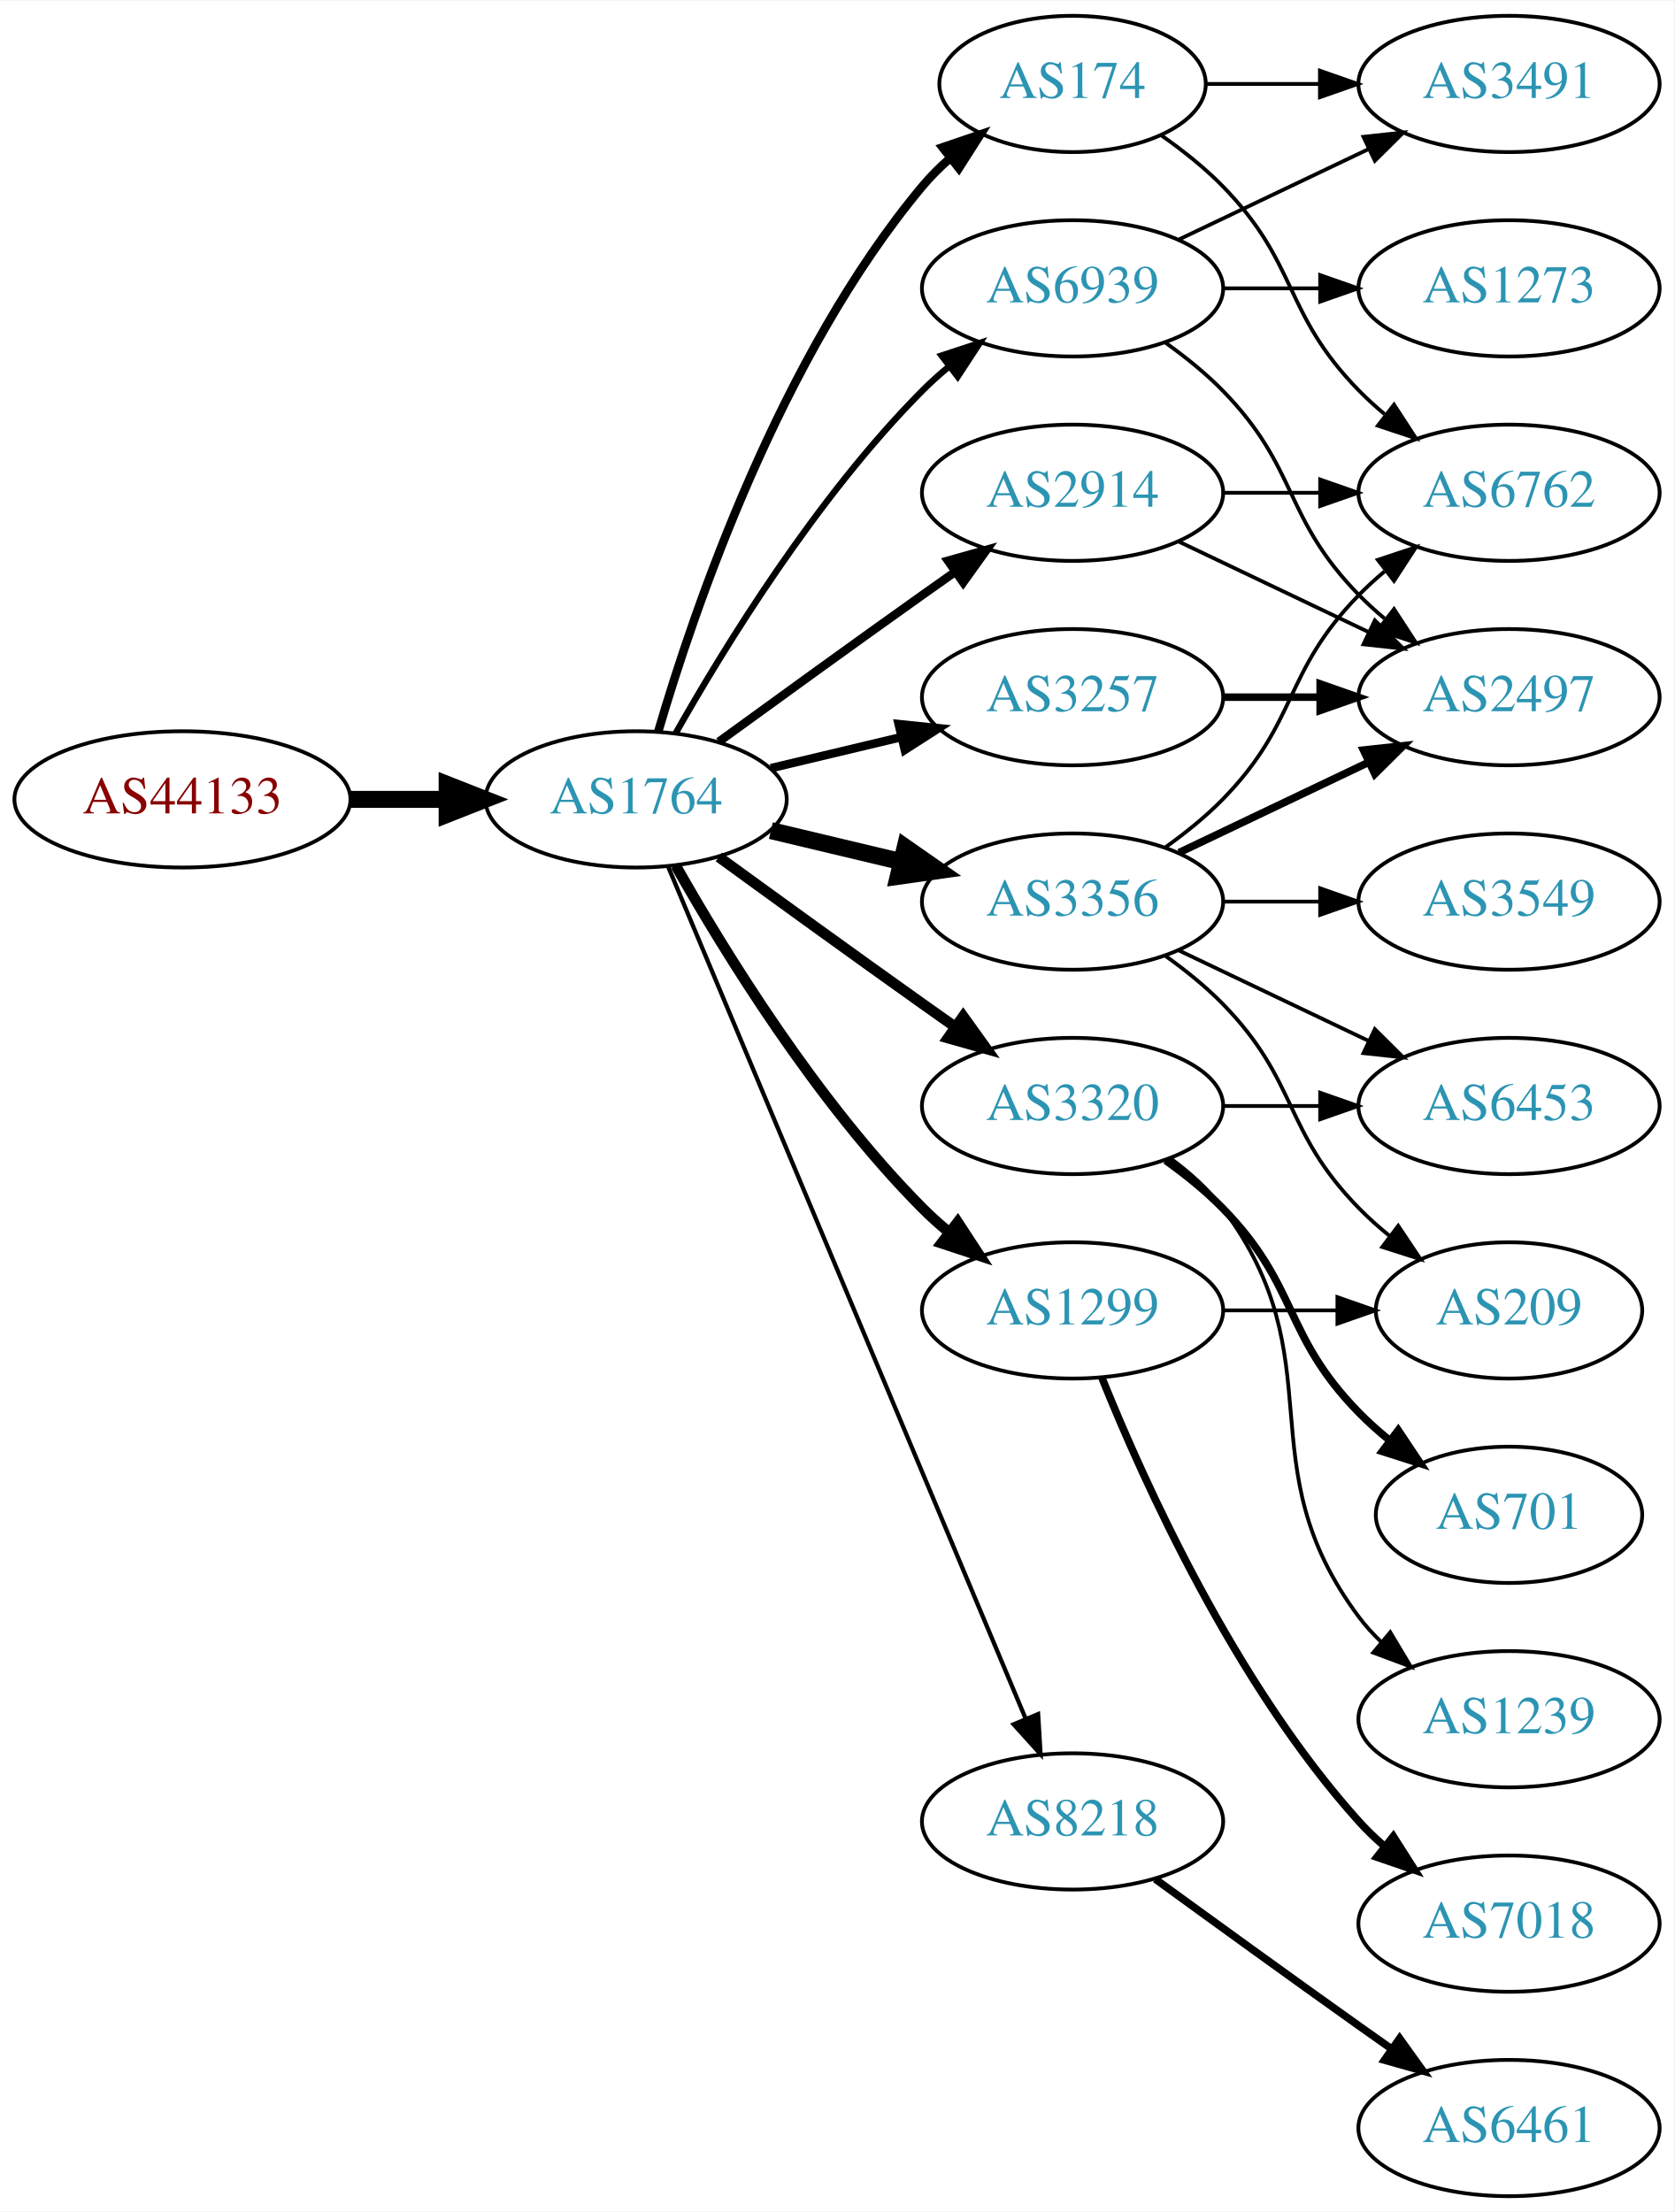
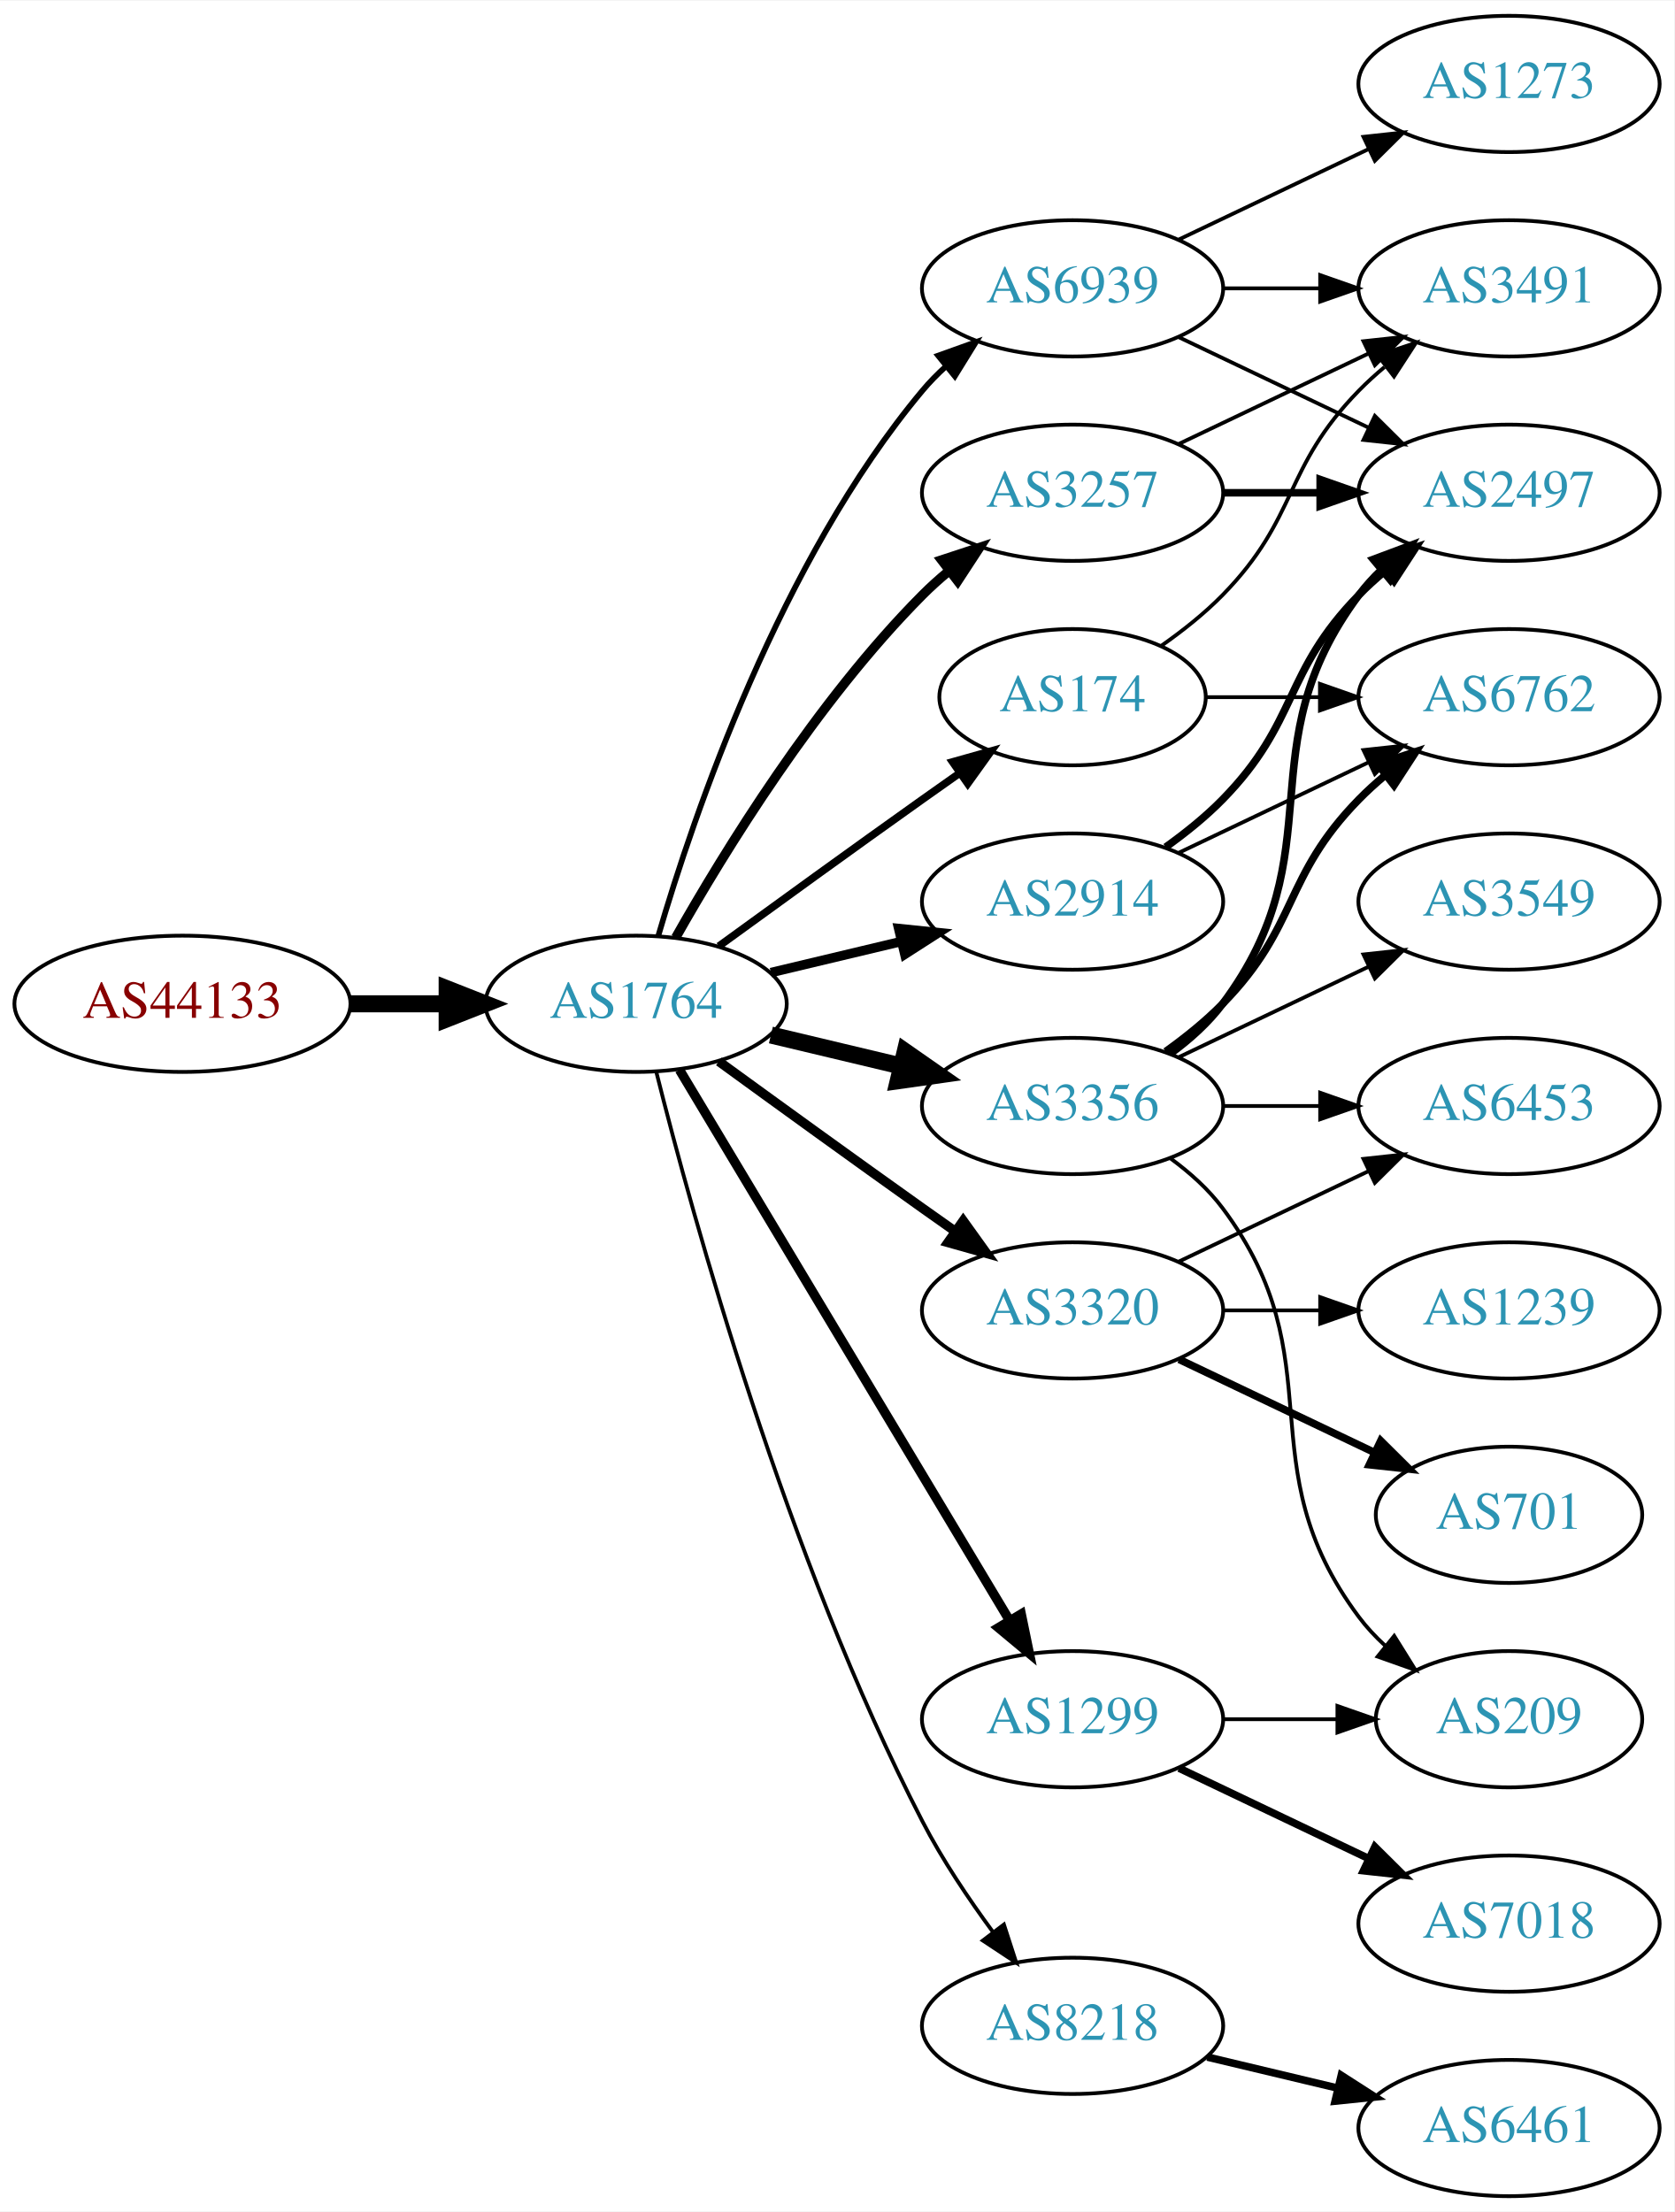
<svg xmlns="http://www.w3.org/2000/svg" xmlns:xlink="http://www.w3.org/1999/xlink" width="442pt" height="584pt" viewBox="0.00 0.00 442.27 584.00">
  <g id="graph0" class="graph" transform="scale(1 1) rotate(0) translate(4 580)">
    <polygon fill="white" stroke="none" points="-4,4 -4,-580 438.271,-580 438.271,4 -4,4" />
    <g id="node1" class="node">
      <g id="a_node1">
        <a xlink:href="/asn/44133" xlink:title="AS44133 ~ IPAX OG [AT]">
-           <ellipse fill="#ffffff" stroke="black" cx="44.196" cy="-369" rx="44.393" ry="18" />
-           <text text-anchor="middle" x="44.196" y="-365.3" font-family="Times,serif" font-size="14.00" fill="#880000">AS44133</text>
+           <ellipse fill="#ffffff" stroke="black" cx="44.196" cy="-315" rx="44.393" ry="18" />
+           <text text-anchor="middle" x="44.196" y="-311.3" font-family="Times,serif" font-size="14.00" fill="#880000">AS44133</text>
        </a>
      </g>
    </g>
    <g id="node2" class="node">
      <g id="a_node2">
        <a xlink:href="/asn/1764" xlink:title="AS1764 ~ NEXTLAYER-AS [AT]">
-           <ellipse fill="#ffffff" stroke="black" cx="164.039" cy="-369" rx="39.794" ry="18" />
-           <text text-anchor="middle" x="164.039" y="-365.3" font-family="Times,serif" font-size="14.00" fill="#2c94b3">AS1764</text>
+           <ellipse fill="#ffffff" stroke="black" cx="164.039" cy="-315" rx="39.794" ry="18" />
+           <text text-anchor="middle" x="164.039" y="-311.3" font-family="Times,serif" font-size="14.00" fill="#2c94b3">AS1764</text>
        </a>
      </g>
    </g>
    <g id="edge1" class="edge">
-       <path fill="none" stroke="black" stroke-width="4.5" d="M88.407,-369C96.72,-369 105.482,-369 113.965,-369" />
-       <polygon fill="black" stroke="black" stroke-width="4.5" points="114.123,-372.938 124.123,-369 114.123,-365.063 114.123,-372.938" />
+       <path fill="none" stroke="black" stroke-width="4.5" d="M88.407,-315C96.72,-315 105.482,-315 113.965,-315" />
+       <polygon fill="black" stroke="black" stroke-width="4.5" points="114.123,-318.938 124.123,-315 114.123,-311.063 114.123,-318.938" />
    </g>
    <g id="node3" class="node">
      <g id="a_node3">
        <a xlink:href="/asn/2914" xlink:title="AS2914 ~ NTT America, Inc. [US]">
-           <ellipse fill="#ffffff" stroke="black" cx="279.332" cy="-450" rx="39.794" ry="18" />
-           <text text-anchor="middle" x="279.332" y="-446.3" font-family="Times,serif" font-size="14.00" fill="#2c94b3">AS2914</text>
+           <ellipse fill="#ffffff" stroke="black" cx="279.332" cy="-342" rx="39.794" ry="18" />
+           <text text-anchor="middle" x="279.332" y="-338.3" font-family="Times,serif" font-size="14.00" fill="#2c94b3">AS2914</text>
        </a>
      </g>
    </g>
    <g id="edge2" class="edge">
-       <path fill="none" stroke="black" stroke-width="2.25" d="M185.887,-384.222C200.821,-395.091 221.435,-410.025 239.685,-423 242.506,-425.005 245.449,-427.085 248.397,-429.159" />
-       <polygon fill="black" stroke="black" stroke-width="2.25" points="246.424,-432.05 256.621,-434.926 250.443,-426.319 246.424,-432.05" />
+       <path fill="none" stroke="black" stroke-width="2.5" d="M199.646,-323.248C210.517,-325.838 222.671,-328.735 234.114,-331.462" />
+       <polygon fill="black" stroke="black" stroke-width="2.5" points="233.397,-334.889 243.936,-333.803 235.02,-328.08 233.397,-334.889" />
    </g>
    <g id="node4" class="node">
      <g id="a_node4">
-         <a xlink:href="/asn/1299" xlink:title="AS1299 ~ Telia Carrier [EU]">
-           <ellipse fill="#ffffff" stroke="black" cx="279.332" cy="-234" rx="39.794" ry="18" />
-           <text text-anchor="middle" x="279.332" y="-230.3" font-family="Times,serif" font-size="14.00" fill="#2c94b3">AS1299</text>
+         <a xlink:href="/asn/3257" xlink:title="AS3257 ~ GTT [DE]">
+           <ellipse fill="#ffffff" stroke="black" cx="279.332" cy="-450" rx="39.794" ry="18" />
+           <text text-anchor="middle" x="279.332" y="-446.3" font-family="Times,serif" font-size="14.00" fill="#2c94b3">AS3257</text>
        </a>
      </g>
    </g>
    <g id="edge3" class="edge">
-       <path fill="none" stroke="black" stroke-width="2.812" d="M174.498,-351.51C187.28,-328.904 211.712,-289.114 239.685,-261 241.796,-258.879 244.092,-256.812 246.477,-254.829" />
-       <polygon fill="black" stroke="black" stroke-width="2.812" points="248.993,-257.31 254.793,-248.444 244.73,-251.758 248.993,-257.31" />
+       <path fill="none" stroke="black" stroke-width="2.5" d="M174.498,-332.49C187.28,-355.096 211.712,-394.886 239.685,-423 241.796,-425.121 244.092,-427.188 246.477,-429.171" />
+       <polygon fill="black" stroke="black" stroke-width="2.5" points="244.73,-432.242 254.793,-435.556 248.993,-426.69 244.73,-432.242" />
    </g>
    <g id="node5" class="node">
      <g id="a_node5">
-         <a xlink:href="/asn/3356" xlink:title="AS3356 ~ Level 3 Parent, LLC [US]">
-           <ellipse fill="#ffffff" stroke="black" cx="279.332" cy="-342" rx="39.794" ry="18" />
-           <text text-anchor="middle" x="279.332" y="-338.3" font-family="Times,serif" font-size="14.00" fill="#2c94b3">AS3356</text>
+         <a xlink:href="/asn/1299" xlink:title="AS1299 ~ Telia Carrier [EU]">
+           <ellipse fill="#ffffff" stroke="black" cx="279.332" cy="-126" rx="39.794" ry="18" />
+           <text text-anchor="middle" x="279.332" y="-122.3" font-family="Times,serif" font-size="14.00" fill="#2c94b3">AS1299</text>
        </a>
      </g>
    </g>
    <g id="edge4" class="edge">
-       <path fill="none" stroke="black" stroke-width="4.5" d="M199.646,-360.752C210.517,-358.162 222.671,-355.265 234.114,-352.538" />
-       <polygon fill="black" stroke="black" stroke-width="4.5" points="235.122,-356.346 243.936,-350.197 233.296,-348.685 235.122,-356.346" />
+       <path fill="none" stroke="black" stroke-width="2.5" d="M175.494,-297.558C195.475,-264.225 239.18,-191.314 262.666,-152.134" />
+       <polygon fill="black" stroke="black" stroke-width="2.5" points="265.762,-153.776 267.902,-143.4 259.758,-150.177 265.762,-153.776" />
    </g>
    <g id="node6" class="node">
      <g id="a_node6">
-         <a xlink:href="/asn/8218" xlink:title="AS8218 ~ legacy Neotelecoms [FR]">
-           <ellipse fill="#ffffff" stroke="black" cx="279.332" cy="-99" rx="39.794" ry="18" />
-           <text text-anchor="middle" x="279.332" y="-95.3" font-family="Times,serif" font-size="14.00" fill="#2c94b3">AS8218</text>
+         <a xlink:href="/asn/174" xlink:title="AS174 ~ Cogent Communications [US]">
+           <ellipse fill="#ffffff" stroke="black" cx="279.332" cy="-396" rx="35.194" ry="18" />
+           <text text-anchor="middle" x="279.332" y="-392.3" font-family="Times,serif" font-size="14.00" fill="#2c94b3">AS174</text>
        </a>
      </g>
    </g>
    <g id="edge5" class="edge">
-       <path fill="none" stroke="black" stroke-width="1.125" d="M172.472,-351.285C191.797,-305.229 243.72,-181.486 266.893,-126.261" />
-       <polygon fill="black" stroke="black" stroke-width="1.125" points="270.229,-127.356 270.871,-116.781 263.774,-124.648 270.229,-127.356" />
+       <path fill="none" stroke="black" stroke-width="2" d="M185.887,-330.222C200.821,-341.091 221.435,-356.025 239.685,-369 242.895,-371.282 246.264,-373.661 249.619,-376.018" />
+       <polygon fill="black" stroke="black" stroke-width="2" points="247.631,-378.899 257.83,-381.77 251.647,-373.166 247.631,-378.899" />
    </g>
    <g id="node7" class="node">
      <g id="a_node7">
-         <a xlink:href="/asn/3257" xlink:title="AS3257 ~ GTT [DE]">
-           <ellipse fill="#ffffff" stroke="black" cx="279.332" cy="-396" rx="39.794" ry="18" />
-           <text text-anchor="middle" x="279.332" y="-392.3" font-family="Times,serif" font-size="14.00" fill="#2c94b3">AS3257</text>
+         <a xlink:href="/asn/3320" xlink:title="AS3320 ~ DTAG [DE]">
+           <ellipse fill="#ffffff" stroke="black" cx="279.332" cy="-234" rx="39.794" ry="18" />
+           <text text-anchor="middle" x="279.332" y="-230.3" font-family="Times,serif" font-size="14.00" fill="#2c94b3">AS3320</text>
        </a>
      </g>
    </g>
    <g id="edge6" class="edge">
-       <path fill="none" stroke="black" stroke-width="2.25" d="M199.646,-377.248C210.517,-379.838 222.671,-382.735 234.114,-385.462" />
-       <polygon fill="black" stroke="black" stroke-width="2.25" points="233.397,-388.889 243.936,-387.803 235.02,-382.08 233.397,-388.889" />
+       <path fill="none" stroke="black" stroke-width="2.5" d="M185.887,-299.778C200.821,-288.909 221.435,-273.975 239.685,-261 242.506,-258.995 245.449,-256.915 248.397,-254.841" />
+       <polygon fill="black" stroke="black" stroke-width="2.5" points="250.443,-257.681 256.621,-249.074 246.424,-251.95 250.443,-257.681" />
    </g>
    <g id="node8" class="node">
      <g id="a_node8">
-         <a xlink:href="/asn/3320" xlink:title="AS3320 ~ DTAG [DE]">
+         <a xlink:href="/asn/3356" xlink:title="AS3356 ~ Level 3 Parent, LLC [US]">
          <ellipse fill="#ffffff" stroke="black" cx="279.332" cy="-288" rx="39.794" ry="18" />
-           <text text-anchor="middle" x="279.332" y="-284.3" font-family="Times,serif" font-size="14.00" fill="#2c94b3">AS3320</text>
+           <text text-anchor="middle" x="279.332" y="-284.3" font-family="Times,serif" font-size="14.00" fill="#2c94b3">AS3356</text>
        </a>
      </g>
    </g>
    <g id="edge7" class="edge">
-       <path fill="none" stroke="black" stroke-width="2.812" d="M185.887,-353.778C200.821,-342.909 221.435,-327.975 239.685,-315 242.506,-312.995 245.449,-310.915 248.397,-308.841" />
-       <polygon fill="black" stroke="black" stroke-width="2.812" points="250.443,-311.681 256.621,-303.074 246.424,-305.95 250.443,-311.681" />
+       <path fill="none" stroke="black" stroke-width="4.5" d="M199.646,-306.752C210.517,-304.162 222.671,-301.265 234.114,-298.538" />
+       <polygon fill="black" stroke="black" stroke-width="4.5" points="235.122,-302.346 243.936,-296.197 233.296,-294.685 235.122,-302.346" />
    </g>
    <g id="node9" class="node">
      <g id="a_node9">
-         <a xlink:href="/asn/174" xlink:title="AS174 ~ Cogent Communications [US]">
-           <ellipse fill="#ffffff" stroke="black" cx="279.332" cy="-558" rx="35.194" ry="18" />
-           <text text-anchor="middle" x="279.332" y="-554.3" font-family="Times,serif" font-size="14.00" fill="#2c94b3">AS174</text>
+         <a xlink:href="/asn/8218" xlink:title="AS8218 ~ legacy Neotelecoms [FR]">
+           <ellipse fill="#ffffff" stroke="black" cx="279.332" cy="-45" rx="39.794" ry="18" />
+           <text text-anchor="middle" x="279.332" y="-41.3" font-family="Times,serif" font-size="14.00" fill="#2c94b3">AS8218</text>
        </a>
      </g>
    </g>
    <g id="edge8" class="edge">
-       <path fill="none" stroke="black" stroke-width="2.25" d="M169.913,-387.002C179.227,-418.844 202.043,-485.981 239.685,-531 241.838,-533.574 244.292,-536.017 246.896,-538.303" />
-       <polygon fill="black" stroke="black" stroke-width="2.25" points="244.98,-541.249 255.007,-544.672 249.303,-535.743 244.98,-541.249" />
+       <path fill="none" stroke="black" d="M169.388,-296.934C178.942,-258.918 203.803,-168.439 239.685,-99 244.899,-88.91 251.823,-78.589 258.369,-69.709" />
+       <polygon fill="black" stroke="black" points="261.198,-71.771 264.461,-61.691 255.625,-67.536 261.198,-71.771" />
    </g>
    <g id="node10" class="node">
      <g id="a_node10">
        <a xlink:href="/asn/6939" xlink:title="AS6939 ~ Hurricane Electric LLC [US]">
          <ellipse fill="#ffffff" stroke="black" cx="279.332" cy="-504" rx="39.794" ry="18" />
          <text text-anchor="middle" x="279.332" y="-500.3" font-family="Times,serif" font-size="14.00" fill="#2c94b3">AS6939</text>
        </a>
      </g>
    </g>
    <g id="edge9" class="edge">
-       <path fill="none" stroke="black" stroke-width="1.688" d="M174.498,-386.49C187.28,-409.096 211.712,-448.886 239.685,-477 241.796,-479.121 244.092,-481.188 246.477,-483.171" />
-       <polygon fill="black" stroke="black" stroke-width="1.688" points="244.73,-486.242 254.793,-489.556 248.993,-480.69 244.73,-486.242" />
-     </g>
-     <g id="node11" class="node">
-       <g id="a_node11">
-         <a xlink:href="/asn/6762" xlink:title="AS6762 ~ TELECOM ITALIA SPARKLE S.p.A. [IT]">
+       <path fill="none" stroke="black" stroke-width="1.5" d="M169.913,-333.002C179.227,-364.844 202.043,-431.981 239.685,-477 241.555,-479.237 243.654,-481.374 245.88,-483.396" />
+       <polygon fill="black" stroke="black" stroke-width="1.5" points="243.823,-486.234 253.799,-489.804 248.227,-480.793 243.823,-486.234" />
+     </g>
+     <g id="node14" class="node">
+       <g id="a_node14">
+         <a xlink:href="/asn/2497" xlink:title="AS2497 ~ Internet Initiative Japan Inc. [JP]">
          <ellipse fill="#ffffff" stroke="black" cx="394.625" cy="-450" rx="39.794" ry="18" />
-           <text text-anchor="middle" x="394.625" y="-446.3" font-family="Times,serif" font-size="14.00" fill="#2c94b3">AS6762</text>
-         </a>
-       </g>
-     </g>
-     <g id="edge16" class="edge">
-       <path fill="none" stroke="black" d="M319.004,-450C327.207,-450 335.971,-450 344.503,-450" />
-       <polygon fill="black" stroke="black" points="344.742,-453.5 354.742,-450 344.742,-446.5 344.742,-453.5" />
-     </g>
-     <g id="node13" class="node">
-       <g id="a_node13">
-         <a xlink:href="/asn/2497" xlink:title="AS2497 ~ Internet Initiative Japan Inc. [JP]">
-           <ellipse fill="#ffffff" stroke="black" cx="394.625" cy="-396" rx="39.794" ry="18" />
-           <text text-anchor="middle" x="394.625" y="-392.3" font-family="Times,serif" font-size="14.00" fill="#2c94b3">AS2497</text>
-         </a>
-       </g>
-     </g>
-     <g id="edge15" class="edge">
-       <path fill="none" stroke="black" d="M307.468,-437.066C322.462,-429.919 341.283,-420.948 357.506,-413.215" />
-       <polygon fill="black" stroke="black" points="359.188,-416.291 366.71,-408.829 356.177,-409.972 359.188,-416.291" />
+           <text text-anchor="middle" x="394.625" y="-446.3" font-family="Times,serif" font-size="14.00" fill="#2c94b3">AS2497</text>
+         </a>
+       </g>
+     </g>
+     <g id="edge13" class="edge">
+       <path fill="none" stroke="black" stroke-width="2" d="M303.926,-356.389C309.182,-360.148 314.513,-364.437 318.978,-369 339.151,-389.617 334.806,-402.383 354.978,-423 357.071,-425.139 359.354,-427.218 361.731,-429.21" />
+       <polygon fill="black" stroke="black" stroke-width="2" points="359.974,-432.275 370.031,-435.611 364.249,-426.732 359.974,-432.275" />
    </g>
    <g id="node15" class="node">
      <g id="a_node15">
-         <a xlink:href="/asn/209" xlink:title="AS209 ~ CenturyLink Communications, LLC [US]">
-           <ellipse fill="#ffffff" stroke="black" cx="394.625" cy="-234" rx="35.194" ry="18" />
-           <text text-anchor="middle" x="394.625" y="-230.3" font-family="Times,serif" font-size="14.00" fill="#2c94b3">AS209</text>
-         </a>
-       </g>
-     </g>
-     <g id="edge25" class="edge">
-       <path fill="none" stroke="black" d="M319.004,-234C328.709,-234 339.2,-234 349.163,-234" />
-       <polygon fill="black" stroke="black" points="349.299,-237.5 359.299,-234 349.299,-230.5 349.299,-237.5" />
+         <a xlink:href="/asn/6762" xlink:title="AS6762 ~ TELECOM ITALIA SPARKLE S.p.A. [IT]">
+           <ellipse fill="#ffffff" stroke="black" cx="394.625" cy="-396" rx="39.794" ry="18" />
+           <text text-anchor="middle" x="394.625" y="-392.3" font-family="Times,serif" font-size="14.00" fill="#2c94b3">AS6762</text>
+         </a>
+       </g>
+     </g>
+     <g id="edge14" class="edge">
+       <path fill="none" stroke="black" d="M307.468,-354.934C322.462,-362.081 341.283,-371.052 357.506,-378.785" />
+       <polygon fill="black" stroke="black" points="356.177,-382.028 366.71,-383.171 359.188,-375.709 356.177,-382.028" />
+     </g>
+     <g id="edge24" class="edge">
+       <path fill="none" stroke="black" stroke-width="2" d="M319.004,-450C327.207,-450 335.971,-450 344.503,-450" />
+       <polygon fill="black" stroke="black" stroke-width="2" points="344.742,-453.5 354.742,-450 344.742,-446.5 344.742,-453.5" />
    </g>
    <g id="node20" class="node">
      <g id="a_node20">
+         <a xlink:href="/asn/3491" xlink:title="AS3491 ~ PCCW Global, Inc. [US]">
+           <ellipse fill="#ffffff" stroke="black" cx="394.625" cy="-504" rx="39.794" ry="18" />
+           <text text-anchor="middle" x="394.625" y="-500.3" font-family="Times,serif" font-size="14.00" fill="#2c94b3">AS3491</text>
+         </a>
+       </g>
+     </g>
+     <g id="edge23" class="edge">
+       <path fill="none" stroke="black" d="M307.468,-462.934C322.462,-470.081 341.283,-479.052 357.506,-486.785" />
+       <polygon fill="black" stroke="black" points="356.177,-490.028 366.71,-491.171 359.188,-483.709 356.177,-490.028" />
+     </g>
+     <g id="node16" class="node">
+       <g id="a_node16">
        <a xlink:href="/asn/7018" xlink:title="AS7018 ~ AT&amp;T Services, Inc. [US]">
          <ellipse fill="#ffffff" stroke="black" cx="394.625" cy="-72" rx="39.794" ry="18" />
          <text text-anchor="middle" x="394.625" y="-68.3" font-family="Times,serif" font-size="14.00" fill="#2c94b3">AS7018</text>
        </a>
      </g>
    </g>
-     <g id="edge24" class="edge">
-       <path fill="none" stroke="black" stroke-width="2" d="M287.079,-216.213C298.13,-188.757 322.184,-135.422 354.978,-99 356.98,-96.776 359.199,-94.637 361.532,-92.603" />
-       <polygon fill="black" stroke="black" stroke-width="2" points="364.062,-95.065 369.751,-86.127 359.73,-89.567 364.062,-95.065" />
+     <g id="edge15" class="edge">
+       <path fill="none" stroke="black" stroke-width="2" d="M307.468,-113.066C322.462,-105.919 341.283,-96.948 357.506,-89.215" />
+       <polygon fill="black" stroke="black" stroke-width="2" points="359.188,-92.291 366.71,-84.829 356.177,-85.972 359.188,-92.291" />
+     </g>
+     <g id="node17" class="node">
+       <g id="a_node17">
+         <a xlink:href="/asn/209" xlink:title="AS209 ~ CenturyLink Communications, LLC [US]">
+           <ellipse fill="#ffffff" stroke="black" cx="394.625" cy="-126" rx="35.194" ry="18" />
+           <text text-anchor="middle" x="394.625" y="-122.3" font-family="Times,serif" font-size="14.00" fill="#2c94b3">AS209</text>
+         </a>
+       </g>
+     </g>
+     <g id="edge16" class="edge">
+       <path fill="none" stroke="black" d="M319.004,-126C328.709,-126 339.2,-126 349.163,-126" />
+       <polygon fill="black" stroke="black" points="349.299,-129.5 359.299,-126 349.299,-122.5 349.299,-129.5" />
+     </g>
+     <g id="edge26" class="edge">
+       <path fill="none" stroke="black" d="M314.631,-396C324.008,-396 334.358,-396 344.393,-396" />
+       <polygon fill="black" stroke="black" points="344.681,-399.5 354.681,-396 344.681,-392.5 344.681,-399.5" />
+     </g>
+     <g id="edge25" class="edge">
+       <path fill="none" stroke="black" d="M302.714,-409.532C308.356,-413.49 314.17,-418.086 318.978,-423 339.151,-443.617 334.806,-456.383 354.978,-477 357.071,-479.139 359.354,-481.218 361.731,-483.21" />
+       <polygon fill="black" stroke="black" points="359.974,-486.275 370.031,-489.611 364.249,-480.732 359.974,-486.275" />
+     </g>
+     <g id="node11" class="node">
+       <g id="a_node11">
+         <a xlink:href="/asn/1239" xlink:title="AS1239 ~ Sprint [US]">
+           <ellipse fill="#ffffff" stroke="black" cx="394.625" cy="-234" rx="39.794" ry="18" />
+           <text text-anchor="middle" x="394.625" y="-230.3" font-family="Times,serif" font-size="14.00" fill="#2c94b3">AS1239</text>
+         </a>
+       </g>
    </g>
    <g id="edge10" class="edge">
-       <path fill="none" stroke="black" d="M303.926,-356.389C309.182,-360.148 314.513,-364.437 318.978,-369 339.151,-389.617 334.806,-402.383 354.978,-423 357.071,-425.139 359.354,-427.218 361.731,-429.21" />
-       <polygon fill="black" stroke="black" points="359.974,-432.275 370.031,-435.611 364.249,-426.732 359.974,-432.275" />
+       <path fill="none" stroke="black" d="M319.004,-234C327.207,-234 335.971,-234 344.503,-234" />
+       <polygon fill="black" stroke="black" points="344.742,-237.5 354.742,-234 344.742,-230.5 344.742,-237.5" />
    </g>
    <g id="node12" class="node">
      <g id="a_node12">
+         <a xlink:href="/asn/701" xlink:title="AS701 ~ UUNET [US]">
+           <ellipse fill="#ffffff" stroke="black" cx="394.625" cy="-180" rx="35.194" ry="18" />
+           <text text-anchor="middle" x="394.625" y="-176.3" font-family="Times,serif" font-size="14.00" fill="#2c94b3">AS701</text>
+         </a>
+       </g>
+     </g>
+     <g id="edge11" class="edge">
+       <path fill="none" stroke="black" stroke-width="2" d="M307.468,-221.066C322.9,-213.71 342.385,-204.423 358.92,-196.541" />
+       <polygon fill="black" stroke="black" stroke-width="2" points="360.741,-199.551 368.262,-192.089 357.729,-193.232 360.741,-199.551" />
+     </g>
+     <g id="node13" class="node">
+       <g id="a_node13">
+         <a xlink:href="/asn/6453" xlink:title="AS6453 ~ TATA COMMUNICATIONS (AMERICA) INC [US]">
+           <ellipse fill="#ffffff" stroke="black" cx="394.625" cy="-288" rx="39.794" ry="18" />
+           <text text-anchor="middle" x="394.625" y="-284.3" font-family="Times,serif" font-size="14.00" fill="#2c94b3">AS6453</text>
+         </a>
+       </g>
+     </g>
+     <g id="edge12" class="edge">
+       <path fill="none" stroke="black" d="M307.468,-246.934C322.462,-254.081 341.283,-263.052 357.506,-270.785" />
+       <polygon fill="black" stroke="black" points="356.177,-274.028 366.71,-275.171 359.188,-267.709 356.177,-274.028" />
+     </g>
+     <g id="edge18" class="edge">
+       <path fill="none" stroke="black" d="M319.004,-288C327.207,-288 335.971,-288 344.503,-288" />
+       <polygon fill="black" stroke="black" points="344.742,-291.5 354.742,-288 344.742,-284.5 344.742,-291.5" />
+     </g>
+     <g id="edge19" class="edge">
+       <path fill="none" stroke="black" stroke-width="2" d="M305.262,-301.882C310.338,-305.611 315.256,-310.016 318.978,-315 349.249,-355.542 324.707,-382.458 354.978,-423 356.723,-425.336 358.73,-427.545 360.893,-429.617" />
+       <polygon fill="black" stroke="black" stroke-width="2" points="358.771,-432.405 368.694,-436.118 363.253,-427.027 358.771,-432.405" />
+     </g>
+     <g id="edge17" class="edge">
+       <path fill="none" stroke="black" stroke-width="2" d="M303.926,-302.389C309.182,-306.148 314.513,-310.437 318.978,-315 339.151,-335.617 334.806,-348.383 354.978,-369 357.071,-371.139 359.354,-373.218 361.731,-375.21" />
+       <polygon fill="black" stroke="black" stroke-width="2" points="359.974,-378.275 370.031,-381.611 364.249,-372.732 359.974,-378.275" />
+     </g>
+     <g id="edge21" class="edge">
+       <path fill="none" stroke="black" d="M305.262,-274.118C310.338,-270.389 315.256,-265.984 318.978,-261 349.249,-220.458 324.707,-193.542 354.978,-153 356.986,-150.311 359.342,-147.791 361.883,-145.454" />
+       <polygon fill="black" stroke="black" points="364.297,-148.004 369.898,-139.011 359.912,-142.548 364.297,-148.004" />
+     </g>
+     <g id="node18" class="node">
+       <g id="a_node18">
        <a xlink:href="/asn/3549" xlink:title="AS3549 ~ Level 3 Parent, LLC [US]">
          <ellipse fill="#ffffff" stroke="black" cx="394.625" cy="-342" rx="39.794" ry="18" />
          <text text-anchor="middle" x="394.625" y="-338.3" font-family="Times,serif" font-size="14.00" fill="#2c94b3">AS3549</text>
        </a>
      </g>
    </g>
-     <g id="edge11" class="edge">
-       <path fill="none" stroke="black" d="M319.004,-342C327.207,-342 335.971,-342 344.503,-342" />
-       <polygon fill="black" stroke="black" points="344.742,-345.5 354.742,-342 344.742,-338.5 344.742,-345.5" />
-     </g>
-     <g id="edge12" class="edge">
-       <path fill="none" stroke="black" stroke-width="2" d="M307.468,-354.934C322.462,-362.081 341.283,-371.052 357.506,-378.785" />
-       <polygon fill="black" stroke="black" stroke-width="2" points="356.177,-382.028 366.71,-383.171 359.188,-375.709 356.177,-382.028" />
-     </g>
-     <g id="node14" class="node">
-       <g id="a_node14">
-         <a xlink:href="/asn/6453" xlink:title="AS6453 ~ TATA COMMUNICATIONS (AMERICA) INC [US]">
-           <ellipse fill="#ffffff" stroke="black" cx="394.625" cy="-288" rx="39.794" ry="18" />
-           <text text-anchor="middle" x="394.625" y="-284.3" font-family="Times,serif" font-size="14.00" fill="#2c94b3">AS6453</text>
-         </a>
-       </g>
-     </g>
-     <g id="edge13" class="edge">
-       <path fill="none" stroke="black" d="M307.468,-329.066C322.462,-321.919 341.283,-312.948 357.506,-305.215" />
-       <polygon fill="black" stroke="black" points="359.188,-308.291 366.71,-300.829 356.177,-301.972 359.188,-308.291" />
-     </g>
-     <g id="edge14" class="edge">
-       <path fill="none" stroke="black" d="M303.926,-327.611C309.182,-323.852 314.513,-319.563 318.978,-315 339.151,-294.383 334.806,-281.617 354.978,-261 357.457,-258.466 360.204,-256.017 363.056,-253.696" />
-       <polygon fill="black" stroke="black" points="365.359,-256.343 371.242,-247.532 361.148,-250.752 365.359,-256.343" />
-     </g>
-     <g id="node16" class="node">
-       <g id="a_node16">
-         <a xlink:href="/asn/6461" xlink:title="AS6461 ~ ZAYO-6461 [US]">
+     <g id="edge20" class="edge">
+       <path fill="none" stroke="black" d="M307.468,-300.934C322.462,-308.081 341.283,-317.052 357.506,-324.785" />
+       <polygon fill="black" stroke="black" points="356.177,-328.028 366.71,-329.171 359.188,-321.709 356.177,-328.028" />
+     </g>
+     <g id="node19" class="node">
+       <g id="a_node19">
+         <a xlink:href="/asn/6461" xlink:title="AS6461 ~ Zayo Bandwidth [US]">
          <ellipse fill="#ffffff" stroke="black" cx="394.625" cy="-18" rx="39.794" ry="18" />
          <text text-anchor="middle" x="394.625" y="-14.3" font-family="Times,serif" font-size="14.00" fill="#2c94b3">AS6461</text>
        </a>
      </g>
    </g>
-     <g id="edge17" class="edge">
-       <path fill="none" stroke="black" stroke-width="2" d="M301.18,-83.778C316.114,-72.909 336.727,-57.975 354.978,-45 357.799,-42.995 360.742,-40.915 363.69,-38.841" />
-       <polygon fill="black" stroke="black" stroke-width="2" points="365.736,-41.681 371.914,-33.074 361.717,-35.95 365.736,-41.681" />
-     </g>
-     <g id="edge23" class="edge">
-       <path fill="none" stroke="black" stroke-width="2" d="M319.004,-396C327.207,-396 335.971,-396 344.503,-396" />
-       <polygon fill="black" stroke="black" stroke-width="2" points="344.742,-399.5 354.742,-396 344.742,-392.5 344.742,-399.5" />
-     </g>
-     <g id="edge20" class="edge">
-       <path fill="none" stroke="black" d="M319.004,-288C327.207,-288 335.971,-288 344.503,-288" />
-       <polygon fill="black" stroke="black" points="344.742,-291.5 354.742,-288 344.742,-284.5 344.742,-291.5" />
-     </g>
-     <g id="node17" class="node">
-       <g id="a_node17">
-         <a xlink:href="/asn/701" xlink:title="AS701 ~ UUNET [US]">
-           <ellipse fill="#ffffff" stroke="black" cx="394.625" cy="-180" rx="35.194" ry="18" />
-           <text text-anchor="middle" x="394.625" y="-176.3" font-family="Times,serif" font-size="14.00" fill="#2c94b3">AS701</text>
-         </a>
-       </g>
-     </g>
-     <g id="edge18" class="edge">
-       <path fill="none" stroke="black" stroke-width="2" d="M303.926,-273.611C309.182,-269.852 314.513,-265.563 318.978,-261 339.151,-240.383 334.806,-227.617 354.978,-207 357.457,-204.466 360.204,-202.017 363.056,-199.696" />
-       <polygon fill="black" stroke="black" stroke-width="2" points="365.359,-202.343 371.242,-193.532 361.148,-196.752 365.359,-202.343" />
-     </g>
-     <g id="node18" class="node">
-       <g id="a_node18">
-         <a xlink:href="/asn/1239" xlink:title="AS1239 ~ Sprint [US]">
-           <ellipse fill="#ffffff" stroke="black" cx="394.625" cy="-126" rx="39.794" ry="18" />
-           <text text-anchor="middle" x="394.625" y="-122.3" font-family="Times,serif" font-size="14.00" fill="#2c94b3">AS1239</text>
-         </a>
-       </g>
-     </g>
-     <g id="edge19" class="edge">
-       <path fill="none" stroke="black" d="M305.262,-274.118C310.338,-270.389 315.256,-265.984 318.978,-261 349.249,-220.458 324.707,-193.542 354.978,-153 356.723,-150.664 358.73,-148.455 360.893,-146.383" />
-       <polygon fill="black" stroke="black" points="363.253,-148.973 368.694,-139.882 358.771,-143.595 363.253,-148.973" />
-     </g>
    <g id="edge22" class="edge">
-       <path fill="none" stroke="black" d="M302.714,-544.468C308.356,-540.51 314.17,-535.914 318.978,-531 339.151,-510.383 334.806,-497.617 354.978,-477 357.071,-474.861 359.354,-472.782 361.731,-470.79" />
-       <polygon fill="black" stroke="black" points="364.249,-473.268 370.031,-464.389 359.974,-467.725 364.249,-473.268" />
-     </g>
-     <g id="node19" class="node">
-       <g id="a_node19">
-         <a xlink:href="/asn/3491" xlink:title="AS3491 ~ PCCW Global, Inc. [US]">
-           <ellipse fill="#ffffff" stroke="black" cx="394.625" cy="-558" rx="39.794" ry="18" />
-           <text text-anchor="middle" x="394.625" y="-554.3" font-family="Times,serif" font-size="14.00" fill="#2c94b3">AS3491</text>
-         </a>
-       </g>
-     </g>
-     <g id="edge21" class="edge">
-       <path fill="none" stroke="black" d="M314.631,-558C324.008,-558 334.358,-558 344.393,-558" />
-       <polygon fill="black" stroke="black" points="344.681,-561.5 354.681,-558 344.681,-554.5 344.681,-561.5" />
-     </g>
-     <g id="edge26" class="edge">
-       <path fill="none" stroke="black" d="M303.926,-489.611C309.182,-485.852 314.513,-481.563 318.978,-477 339.151,-456.383 334.806,-443.617 354.978,-423 357.071,-420.861 359.354,-418.782 361.731,-416.79" />
-       <polygon fill="black" stroke="black" points="364.249,-419.268 370.031,-410.389 359.974,-413.725 364.249,-419.268" />
+       <path fill="none" stroke="black" stroke-width="2" d="M314.939,-36.752C325.81,-34.162 337.964,-31.265 349.407,-28.538" />
+       <polygon fill="black" stroke="black" stroke-width="2" points="350.313,-31.92 359.229,-26.197 348.69,-25.111 350.313,-31.92" />
    </g>
    <g id="edge28" class="edge">
-       <path fill="none" stroke="black" d="M307.468,-516.934C322.462,-524.081 341.283,-533.052 357.506,-540.785" />
-       <polygon fill="black" stroke="black" points="356.177,-544.028 366.71,-545.171 359.188,-537.709 356.177,-544.028" />
+       <path fill="none" stroke="black" d="M307.468,-491.066C322.462,-483.919 341.283,-474.948 357.506,-467.215" />
+       <polygon fill="black" stroke="black" points="359.188,-470.291 366.71,-462.829 356.177,-463.972 359.188,-470.291" />
+     </g>
+     <g id="edge27" class="edge">
+       <path fill="none" stroke="black" d="M319.004,-504C327.207,-504 335.971,-504 344.503,-504" />
+       <polygon fill="black" stroke="black" points="344.742,-507.5 354.742,-504 344.742,-500.5 344.742,-507.5" />
    </g>
    <g id="node21" class="node">
      <g id="a_node21">
        <a xlink:href="/asn/1273" xlink:title="AS1273 ~ Vodafone Group PLC [EU]">
-           <ellipse fill="#ffffff" stroke="black" cx="394.625" cy="-504" rx="39.794" ry="18" />
-           <text text-anchor="middle" x="394.625" y="-500.3" font-family="Times,serif" font-size="14.00" fill="#2c94b3">AS1273</text>
-         </a>
-       </g>
-     </g>
-     <g id="edge27" class="edge">
-       <path fill="none" stroke="black" d="M319.004,-504C327.207,-504 335.971,-504 344.503,-504" />
-       <polygon fill="black" stroke="black" points="344.742,-507.5 354.742,-504 344.742,-500.5 344.742,-507.5" />
+           <ellipse fill="#ffffff" stroke="black" cx="394.625" cy="-558" rx="39.794" ry="18" />
+           <text text-anchor="middle" x="394.625" y="-554.3" font-family="Times,serif" font-size="14.00" fill="#2c94b3">AS1273</text>
+         </a>
+       </g>
+     </g>
+     <g id="edge29" class="edge">
+       <path fill="none" stroke="black" d="M307.468,-516.934C322.462,-524.081 341.283,-533.052 357.506,-540.785" />
+       <polygon fill="black" stroke="black" points="356.177,-544.028 366.71,-545.171 359.188,-537.709 356.177,-544.028" />
    </g>
  </g>
</svg>
